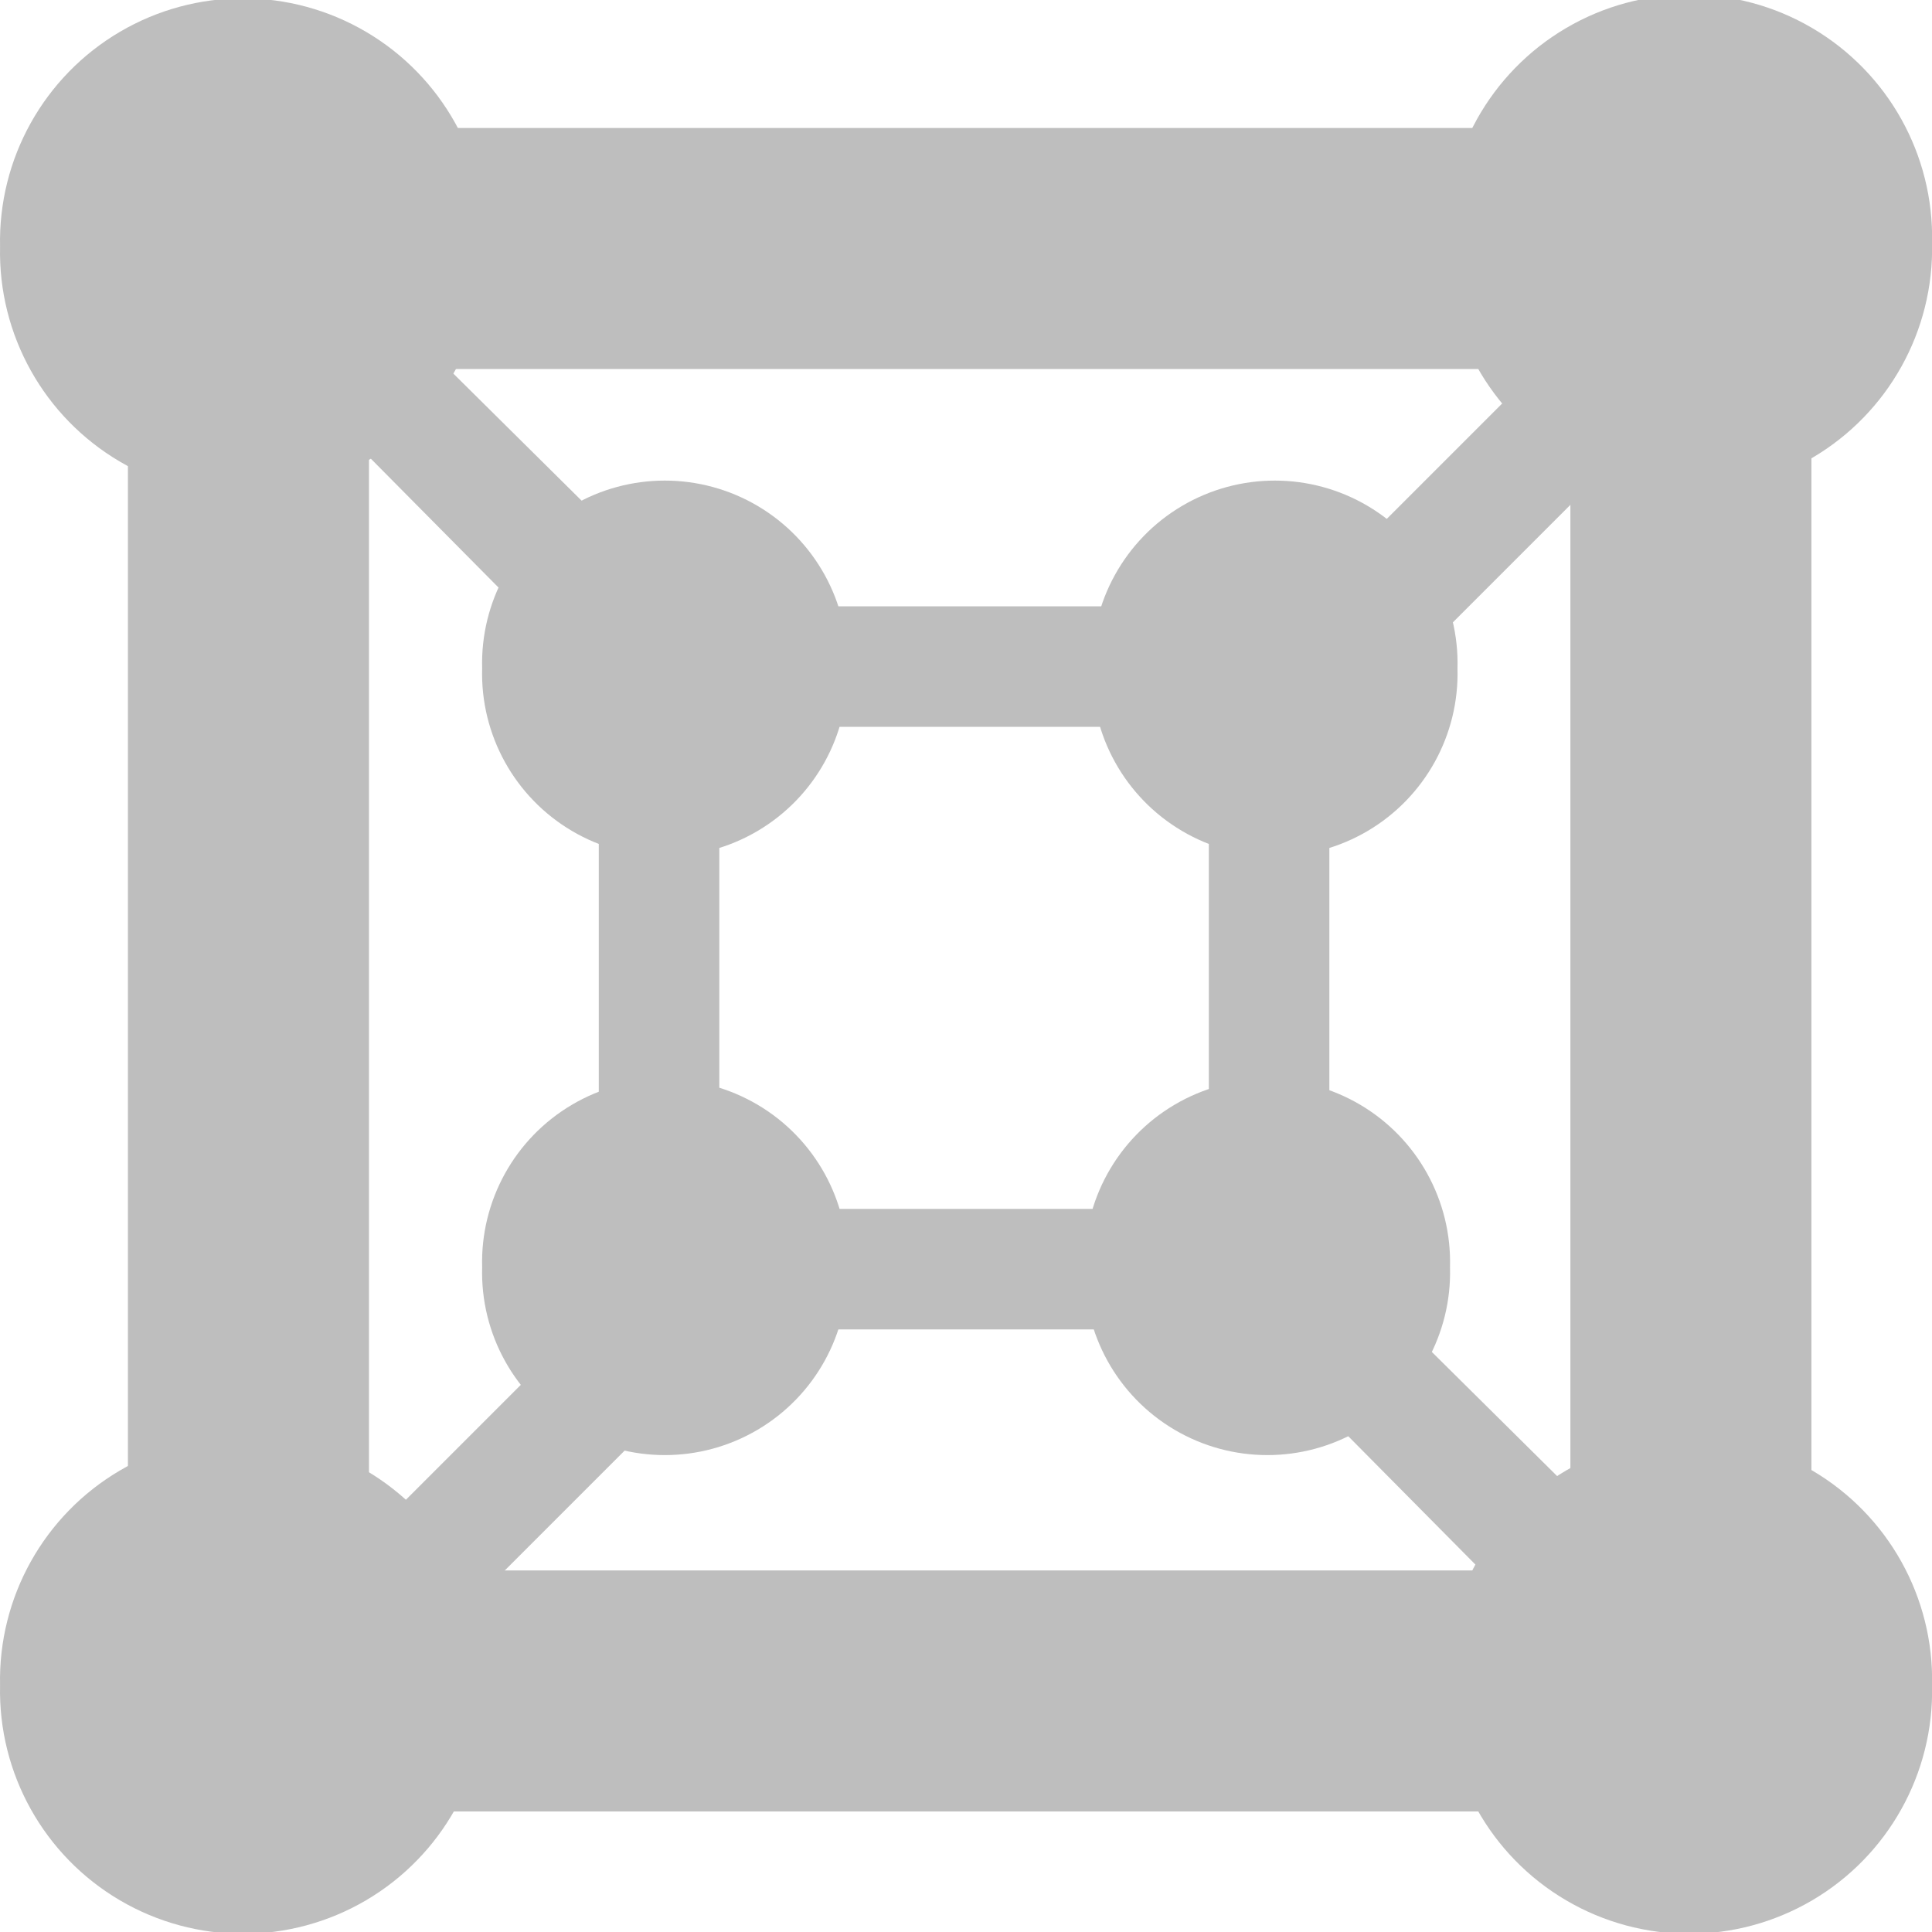
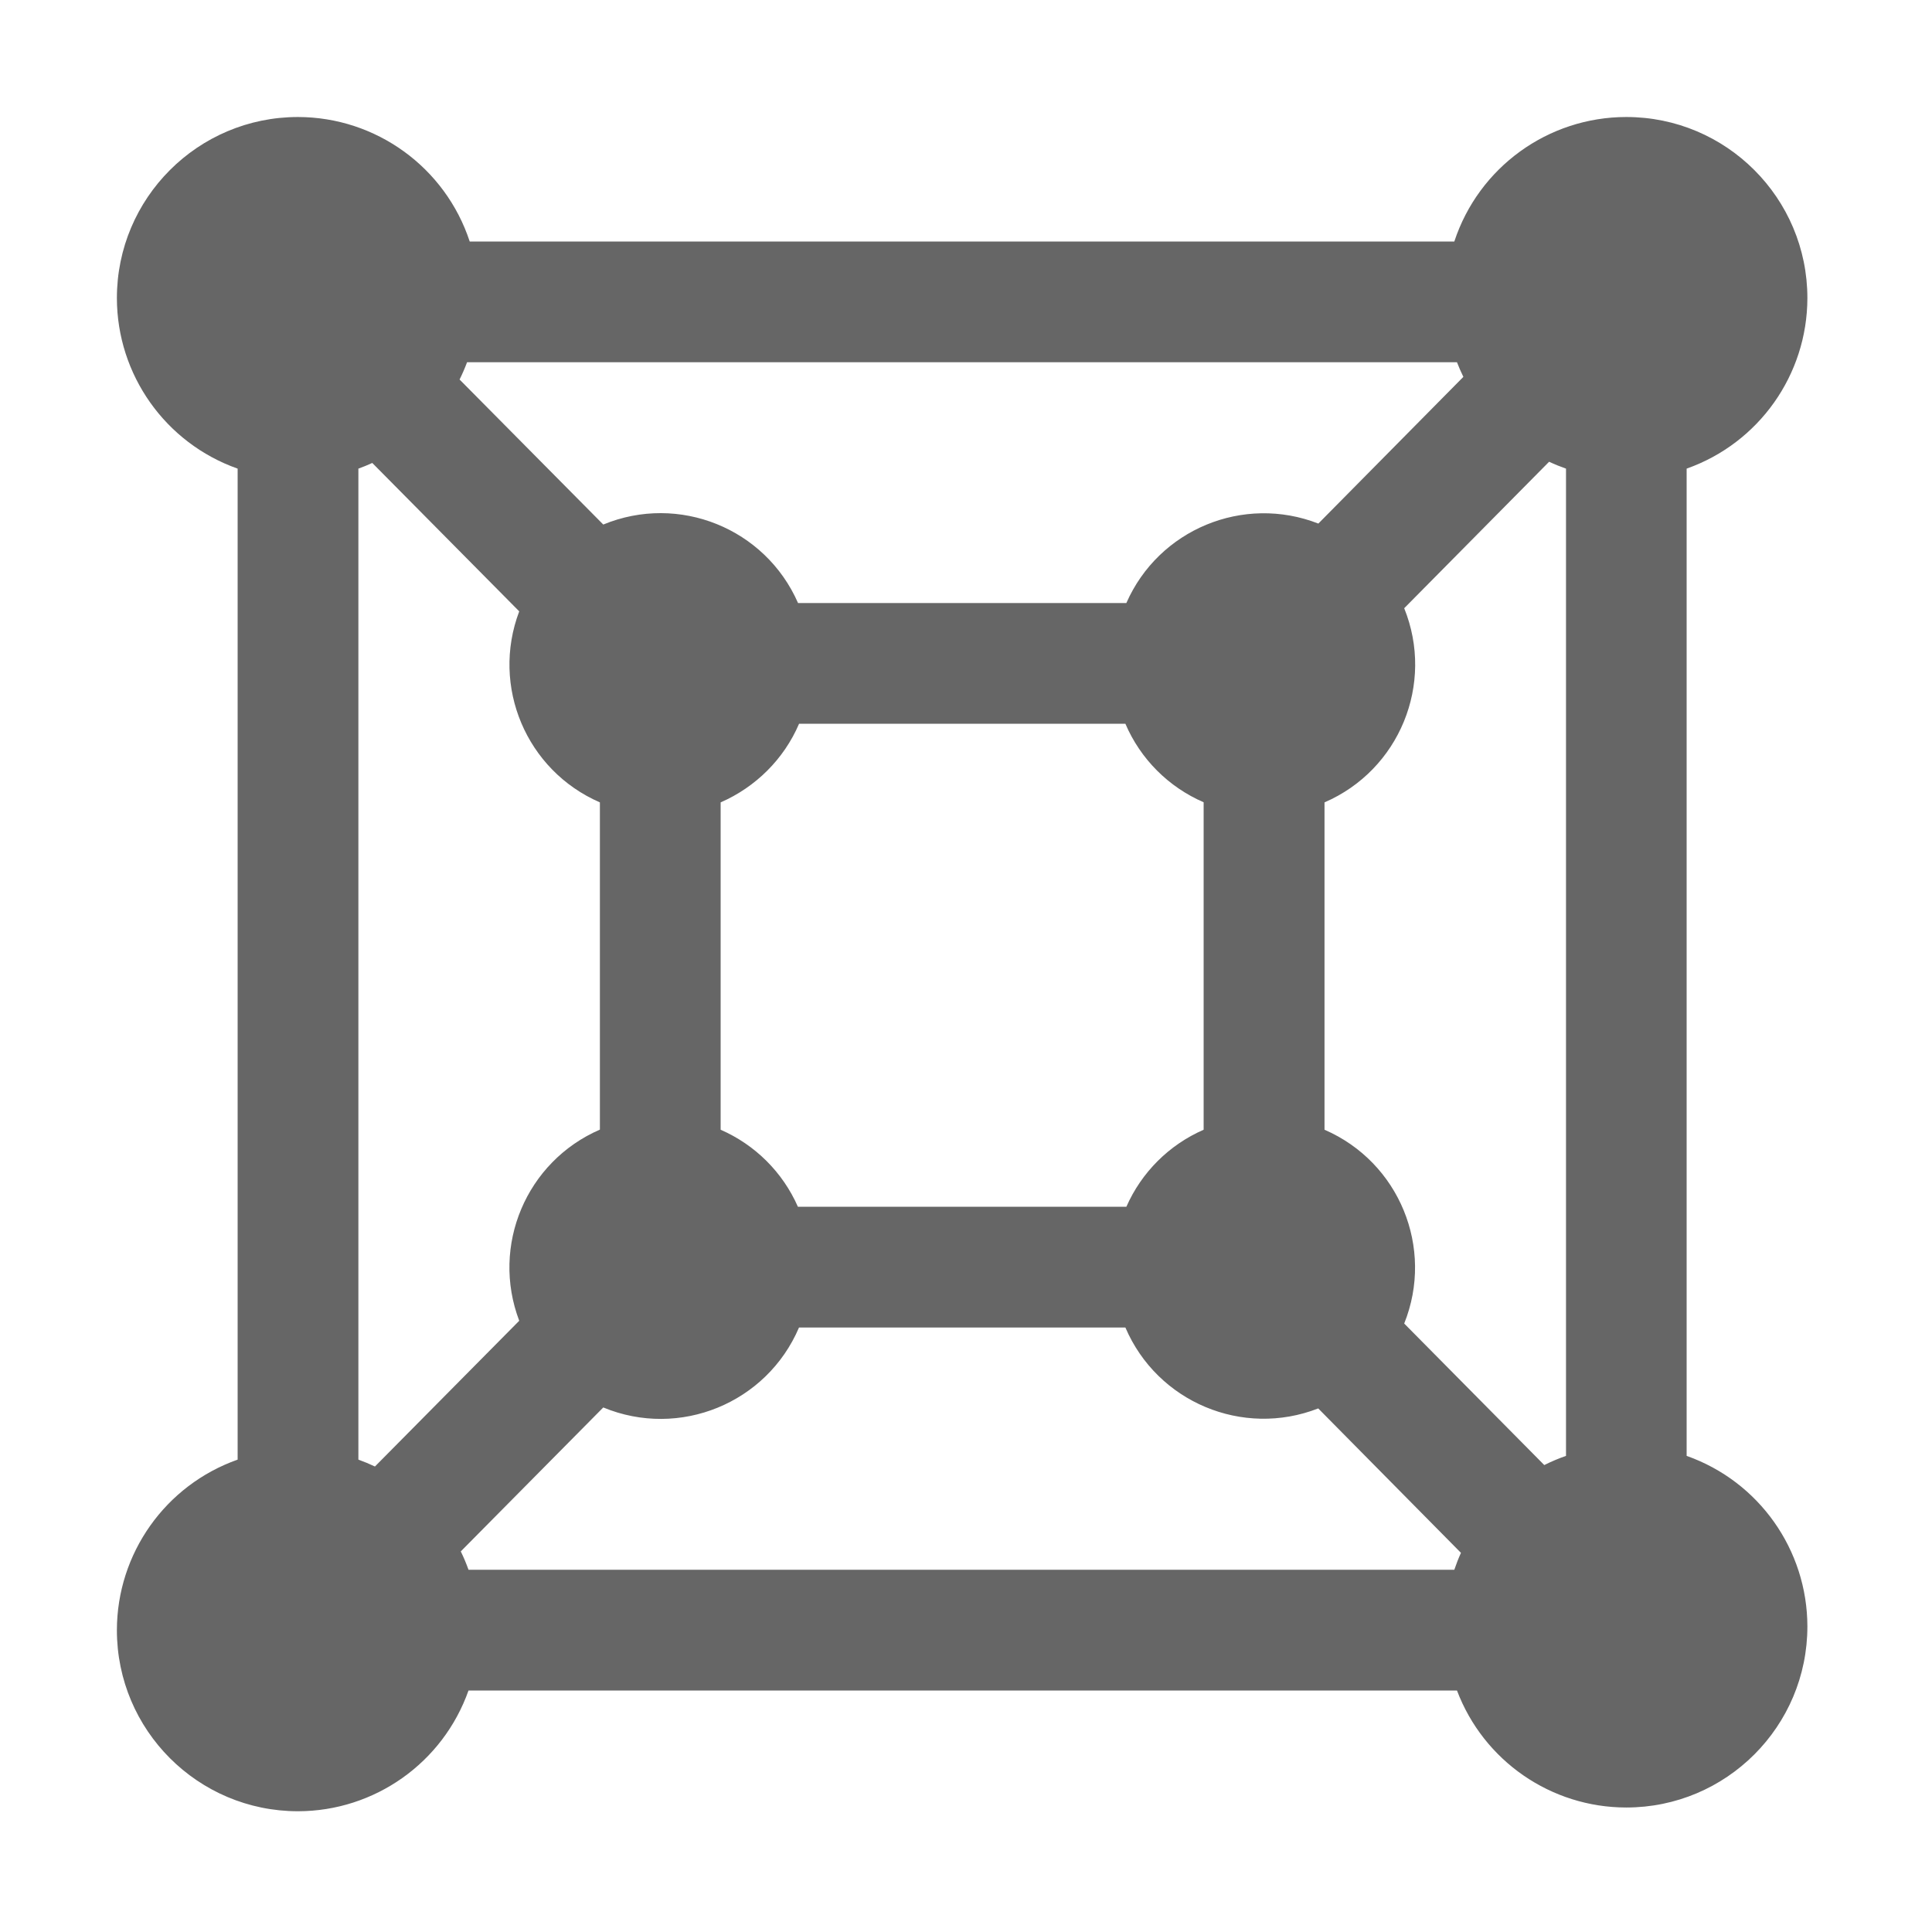
- <svg xmlns="http://www.w3.org/2000/svg" height="16.031" id="svg7384" version="1.1" width="16.031">
-   <defs id="defs7386" />
-   <g id="layer9" style="display:inline" transform="translate(-833.0005,478)" />
-   <g id="layer10" style="display:inline" transform="translate(-833.0005,478)" />
-   <g id="layer11" transform="translate(-833.0005,478)" />
-   <g id="layer13" style="display:inline" transform="translate(-833.0005,478)" />
-   <g id="layer14" transform="translate(-833.0005,478)">
-     <path d="m -174,-39.984 a 2.016,2.016 0 1 1 -4.031,0 2.016,2.016 0 1 1 4.031,0 z" id="path3908-61" style="color:#000000;fill:#bebebe;fill-opacity:1;stroke:none;stroke-width:1;marker:none;visibility:visible;display:inline;overflow:visible;enable-background:new" transform="translate(1011.032,-435.9688)" />
-     <path d="m -174,-39.984 a 2.016,2.016 0 1 1 -4.031,0 2.016,2.016 0 1 1 4.031,0 z" id="path3910-1" style="color:#000000;fill:#bebebe;fill-opacity:1;fill-rule:nonzero;stroke:none;stroke-width:1;marker:none;visibility:visible;display:inline;overflow:visible;enable-background:new" transform="translate(1011.032,-424.0312)" />
-     <path d="m -174,-39.984 a 2.016,2.016 0 1 1 -4.031,0 2.016,2.016 0 1 1 4.031,0 z" id="path3912" style="color:#000000;fill:#bebebe;fill-opacity:1;fill-rule:nonzero;stroke:none;stroke-width:1;marker:none;visibility:visible;display:inline;overflow:visible;enable-background:new" transform="translate(1023.032,-424.0312)" />
-     <path d="m -174,-39.984 a 2.016,2.016 0 1 1 -4.031,0 2.016,2.016 0 1 1 4.031,0 z" id="path3914" style="color:#000000;fill:#bebebe;fill-opacity:1;fill-rule:nonzero;stroke:none;stroke-width:1;marker:none;visibility:visible;display:inline;overflow:visible;enable-background:new" transform="translate(1023.032,-436)" />
-     <path d="m 834.062,-476.938 0,1 0,11.969 0,1 1,0 11.969,0 1,0 0,-1 0,-11.969 0,-1 -1,0 -11.969,0 -1,0 z m 2,2 9.969,0 0,9.969 -9.969,0 0,-9.969 z" id="rect3916" style="font-size:medium;font-style:normal;font-variant:normal;font-weight:normal;font-stretch:normal;text-indent:0;text-align:start;text-decoration:none;line-height:normal;letter-spacing:normal;word-spacing:normal;text-transform:none;direction:ltr;block-progression:tb;writing-mode:lr-tb;text-anchor:start;baseline-shift:baseline;color:#000000;fill:#bebebe;fill-opacity:1;stroke:none;stroke-width:2;marker:none;visibility:visible;display:inline;overflow:visible;enable-background:new;font-family:Sans;-inkscape-font-specification:Sans" />
-     <path d="m 837.969,-472.969 0,0.5 0,5 0,0.5 0.5,0 5.062,0 0.5,0 0,-0.5 0,-5 0,-0.5 -0.5,0 -5.062,0 -0.5,0 z m 1,1 4.062,0 0,4 -4.062,0 0,-4 z" id="rect3918" style="font-size:medium;font-style:normal;font-variant:normal;font-weight:normal;font-stretch:normal;text-indent:0;text-align:start;text-decoration:none;line-height:normal;letter-spacing:normal;word-spacing:normal;text-transform:none;direction:ltr;block-progression:tb;writing-mode:lr-tb;text-anchor:start;baseline-shift:baseline;color:#000000;fill:#bebebe;fill-opacity:1;stroke:none;stroke-width:1;marker:none;visibility:visible;display:inline;overflow:visible;enable-background:new;font-family:Sans;-inkscape-font-specification:Sans" />
-     <path d="m -166.5,-31.766 a 1.266,1.266 0 1 1 -2.531,0 1.266,1.266 0 1 1 2.531,0 z" id="path3937" style="color:#000000;fill:#bebebe;fill-opacity:1;stroke:none;stroke-width:1;marker:none;visibility:visible;display:inline;overflow:visible;enable-background:new" transform="matrix(1.197531,0,0,1.197531,1044.421,-429.4441)" />
-     <path d="m -166.5,-31.766 a 1.266,1.266 0 1 1 -2.531,0 1.266,1.266 0 1 1 2.531,0 z" id="path3939" style="color:#000000;fill:#bebebe;fill-opacity:1;stroke:none;stroke-width:1;marker:none;visibility:visible;display:inline;overflow:visible;enable-background:new" transform="matrix(1.197531,0,0,1.197531,1039.421,-429.4441)" />
-     <path d="m -166.5,-31.766 a 1.266,1.266 0 1 1 -2.531,0 1.266,1.266 0 1 1 2.531,0 z" id="path3941" style="color:#000000;fill:#bebebe;fill-opacity:1;stroke:none;stroke-width:1;marker:none;visibility:visible;display:inline;overflow:visible;enable-background:new" transform="matrix(1.197531,0,0,1.197531,1039.421,-434.4128)" />
-     <path d="m -166.5,-31.766 a 1.266,1.266 0 1 1 -2.531,0 1.266,1.266 0 1 1 2.531,0 z" id="path3943" style="color:#000000;fill:#bebebe;fill-opacity:1;stroke:none;stroke-width:1;marker:none;visibility:visible;display:inline;overflow:visible;enable-background:new" transform="matrix(1.197531,0,0,1.197531,1044.483,-434.4128)" />
-     <path d="m 843.875,-467.781 -0.688,0.688 3.406,3.438 0.719,-0.719 -3.438,-3.406 z" id="path3945" style="font-size:medium;font-style:normal;font-variant:normal;font-weight:normal;font-stretch:normal;text-indent:0;text-align:start;text-decoration:none;line-height:normal;letter-spacing:normal;word-spacing:normal;text-transform:none;direction:ltr;block-progression:tb;writing-mode:lr-tb;text-anchor:start;baseline-shift:baseline;color:#000000;fill:#bebebe;fill-opacity:1;stroke:none;stroke-width:1;marker:none;visibility:visible;display:inline;overflow:visible;enable-background:new;font-family:Sans;-inkscape-font-specification:Sans" />
-     <path d="m 838.594,-467.781 -3.406,3.406 0.688,0.719 3.438,-3.438 -0.719,-0.688 z" id="path3949" style="font-size:medium;font-style:normal;font-variant:normal;font-weight:normal;font-stretch:normal;text-indent:0;text-align:start;text-decoration:none;line-height:normal;letter-spacing:normal;word-spacing:normal;text-transform:none;direction:ltr;block-progression:tb;writing-mode:lr-tb;text-anchor:start;baseline-shift:baseline;color:#000000;fill:#bebebe;fill-opacity:1;stroke:none;stroke-width:1;marker:none;visibility:visible;display:inline;overflow:visible;enable-background:new;font-family:Sans;-inkscape-font-specification:Sans" />
-     <path d="m 846.594,-475.781 -3.406,3.406 0.688,0.719 3.438,-3.438 -0.719,-0.688 z" id="path3953" style="font-size:medium;font-style:normal;font-variant:normal;font-weight:normal;font-stretch:normal;text-indent:0;text-align:start;text-decoration:none;line-height:normal;letter-spacing:normal;word-spacing:normal;text-transform:none;direction:ltr;block-progression:tb;writing-mode:lr-tb;text-anchor:start;baseline-shift:baseline;color:#000000;fill:#bebebe;fill-opacity:1;stroke:none;stroke-width:1;marker:none;visibility:visible;display:inline;overflow:visible;enable-background:new;font-family:Sans;-inkscape-font-specification:Sans" />
-     <path d="m 835.875,-475.781 -0.688,0.688 3.406,3.438 0.719,-0.719 -3.438,-3.406 z" id="path3955" style="font-size:medium;font-style:normal;font-variant:normal;font-weight:normal;font-stretch:normal;text-indent:0;text-align:start;text-decoration:none;line-height:normal;letter-spacing:normal;word-spacing:normal;text-transform:none;direction:ltr;block-progression:tb;writing-mode:lr-tb;text-anchor:start;baseline-shift:baseline;color:#000000;fill:#bebebe;fill-opacity:1;stroke:none;stroke-width:1;marker:none;visibility:visible;display:inline;overflow:visible;enable-background:new;font-family:Sans;-inkscape-font-specification:Sans" />
+ <svg xmlns="http://www.w3.org/2000/svg" height="16" width="16">
+   <g transform="translate(-1173.032 267)">
+     <path color="#000" d="M1175.5-266.031a1.5 1.5 0 0 0-1.5 1.5 1.5 1.5 0 0 0 1 1.412v8.207a1.5 1.5 0 0 0-1 1.412 1.5 1.5 0 0 0 1.5 1.5 1.5 1.5 0 0 0 1.412-1h8.186a1.5 1.5 0 0 0 1.402.969 1.5 1.5 0 0 0 1.5-1.5 1.5 1.5 0 0 0-1-1.412v-8.176a1.5 1.5 0 0 0 1-1.412 1.5 1.5 0 0 0-1.5-1.5 1.5 1.5 0 0 0-1.424 1.031h-8.154a1.5 1.5 0 0 0-1.422-1.031zm1.4 2.031h8.198a1.5 1.5 0 0 0 .053.121l-1.201 1.215a1.243 1.243 0 0 0-1.59.658h-2.719a1.243 1.243 0 0 0-1.613-.65l-1.19-1.201a1.5 1.5 0 0 0 .062-.143zm8.961.824a1.5 1.5 0 0 0 .14.057v8.176a1.5 1.5 0 0 0-.18.076l-1.16-1.172a1.244 1.244 0 0 0-.66-1.605v-2.711a1.244 1.244 0 0 0 .66-1.608zm-9.746.01l1.217 1.229a1.244 1.244 0 0 0 .668 1.582v2.71a1.244 1.244 0 0 0-.668 1.583l-1.195 1.207a1.5 1.5 0 0 0-.137-.057v-8.207a1.5 1.5 0 0 0 .115-.047zm3.534 2.16h2.703c.125.292.357.524.648.65v2.712a1.242 1.242 0 0 0-.64.638h-2.72a1.242 1.242 0 0 0-.64-.638v-2.711c.291-.127.524-.359.649-.65zm0 5h2.703a1.245 1.245 0 0 0 1.597.67l1.182 1.196a1.5 1.5 0 0 0-.055.14h-8.164a1.5 1.5 0 0 0-.064-.152l1.18-1.192a1.245 1.245 0 0 0 1.621-.662z" fill="#666" overflow="visible" style="marker:none" />
  </g>
-   <g id="layer15" style="display:inline" transform="translate(-833.0005,478)" />
-   <g id="g71291" style="display:inline" transform="translate(-833.0005,478)" />
-   <g id="g4953" style="display:inline" transform="translate(-833.0005,478)" />
-   <g id="layer12" style="display:inline" transform="translate(-833.0005,478)" />
</svg>
